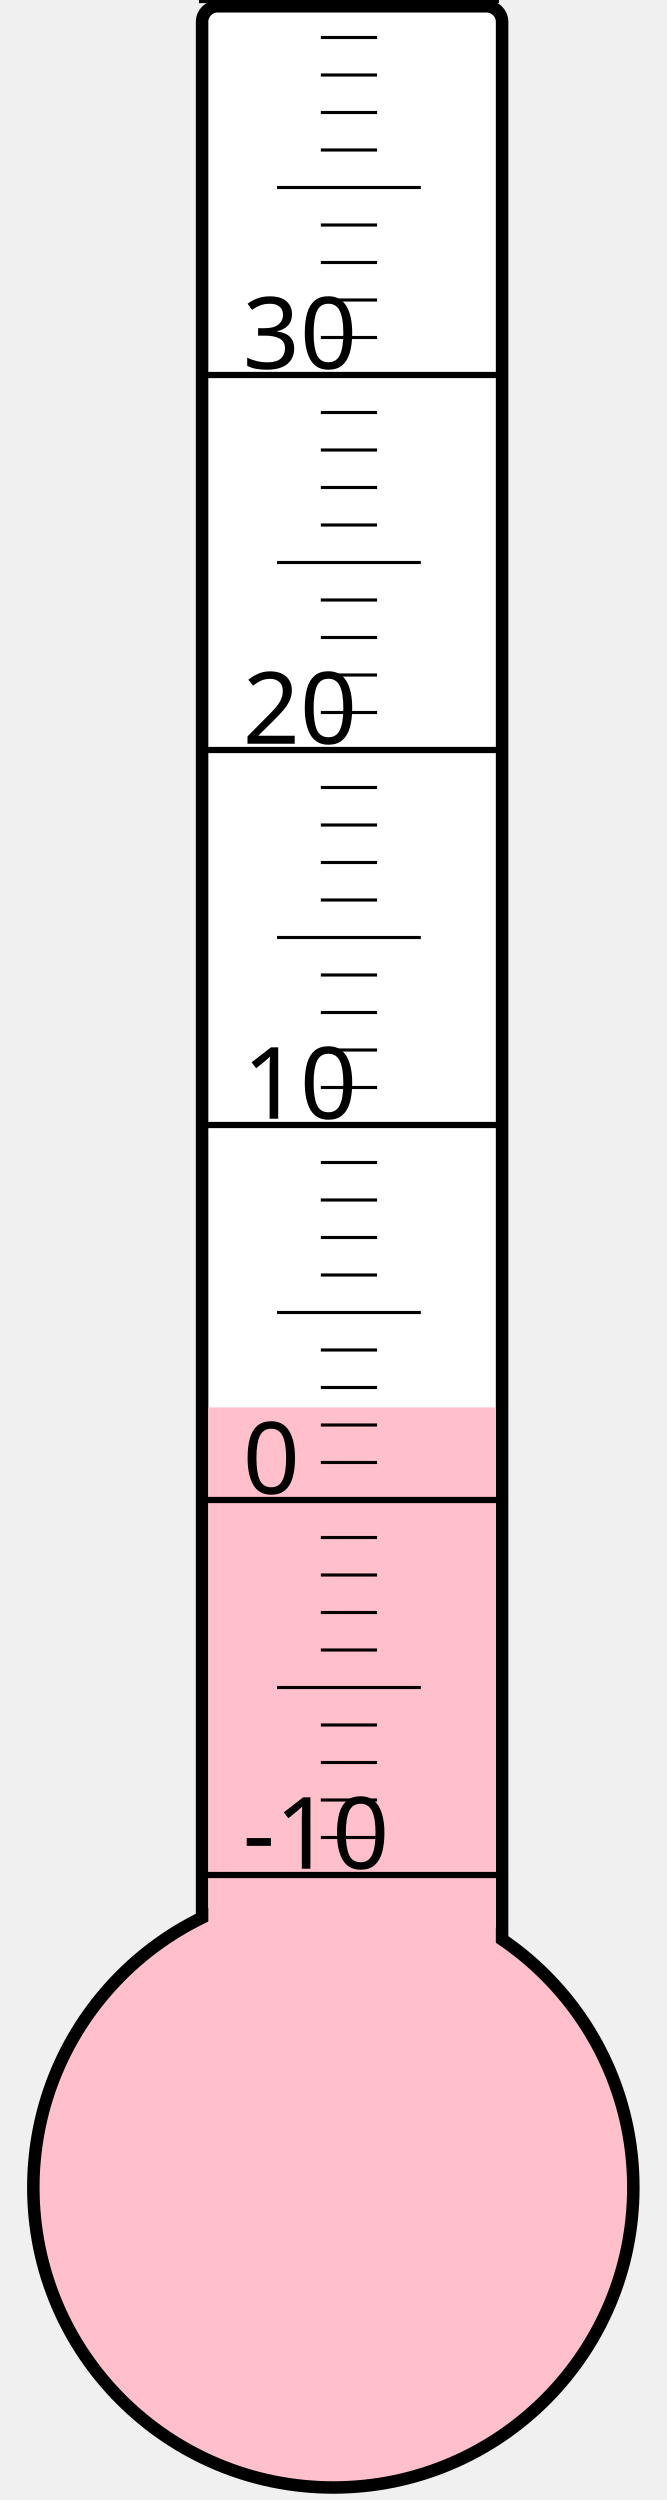
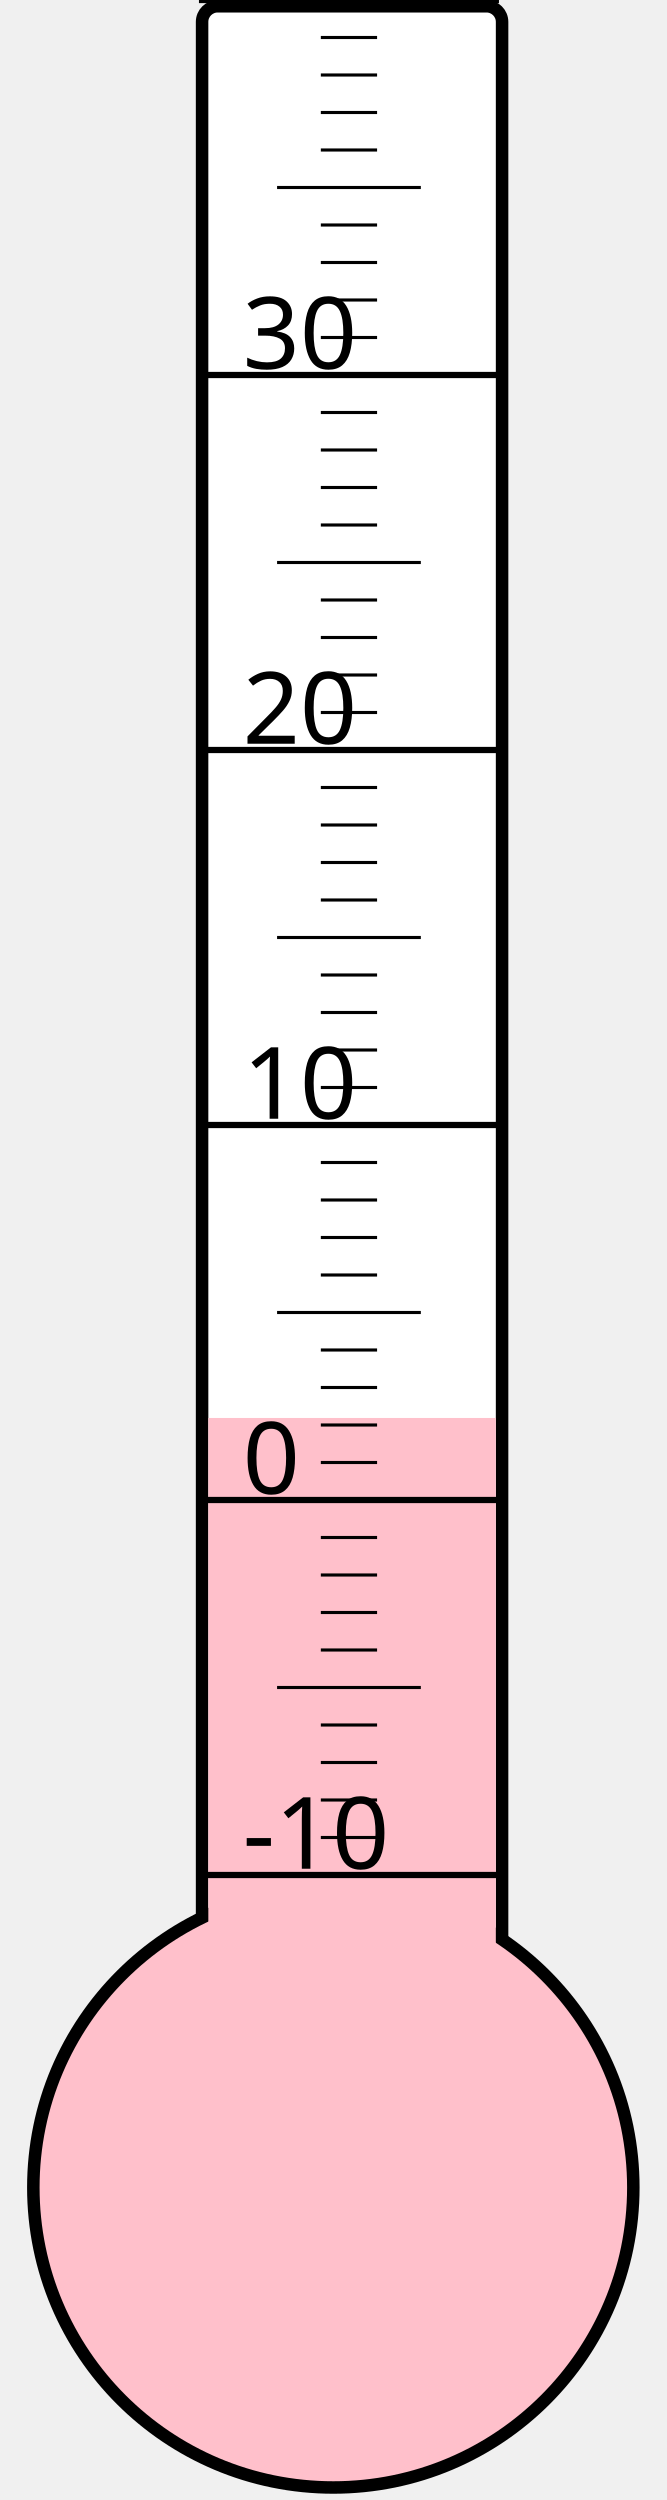
<svg xmlns="http://www.w3.org/2000/svg" width="40px" height="150px" viewBox="0 0 200 800">
  <rect width="200" height="800" x="0" y="0" style="fill: #ffffeb; fill-opacity: 0;" />
  <rect width="96" height="680" x="58" y="2" rx="5" ry="5" style="fill: white; fill-opacity: 1; stroke: black; stroke-width: 4;" />
  <circle cx="100" cy="700" r="96" style="fill: pink; stroke: black; stroke-width: 4;" />
-   <rect width="92" height="249.625" x="60" y="450.375" style="fill: pink; fill-opacity: 1; stroke-width: 0;" />
+   <rect width="92" height="246.25" x="60" y="453.75" style="fill: pink; fill-opacity: 1; stroke-width: 0;" />
  <text x="71" y="598" style="font-family: sans-serif; font-size: 24pt;">-10</text>
  <text x="71" y="478" style="font-family: sans-serif; font-size: 24pt;">0</text>
  <text x="71" y="358" style="font-family: sans-serif; font-size: 24pt;">10</text>
  <text x="71" y="238" style="font-family: sans-serif; font-size: 24pt;">20</text>
  <text x="71" y="118" style="font-family: sans-serif; font-size: 24pt;">30</text>
  <g style="stroke: black;">
    <line x1="57" y1="600" x2="153" y2="600" style="stroke-width: 2;" />
    <line x1="96" y1="588" x2="114" y2="588" style="stroke-width: 1;" />
    <line x1="96" y1="576" x2="114" y2="576" style="stroke-width: 1;" />
    <line x1="96" y1="564" x2="114" y2="564" style="stroke-width: 1;" />
    <line x1="96" y1="552" x2="114" y2="552" style="stroke-width: 1;" />
    <line x1="82" y1="540" x2="128" y2="540" style="stroke-width: 1;" />
    <line x1="96" y1="528" x2="114" y2="528" style="stroke-width: 1;" />
    <line x1="96" y1="516" x2="114" y2="516" style="stroke-width: 1;" />
    <line x1="96" y1="504" x2="114" y2="504" style="stroke-width: 1;" />
    <line x1="96" y1="492" x2="114" y2="492" style="stroke-width: 1;" />
    <line x1="57" y1="480" x2="153" y2="480" style="stroke-width: 2;" />
    <line x1="96" y1="468" x2="114" y2="468" style="stroke-width: 1;" />
    <line x1="96" y1="456" x2="114" y2="456" style="stroke-width: 1;" />
    <line x1="96" y1="444" x2="114" y2="444" style="stroke-width: 1;" />
    <line x1="96" y1="432" x2="114" y2="432" style="stroke-width: 1;" />
    <line x1="82" y1="420" x2="128" y2="420" style="stroke-width: 1;" />
    <line x1="96" y1="408" x2="114" y2="408" style="stroke-width: 1;" />
    <line x1="96" y1="396" x2="114" y2="396" style="stroke-width: 1;" />
    <line x1="96" y1="384" x2="114" y2="384" style="stroke-width: 1;" />
    <line x1="96" y1="372" x2="114" y2="372" style="stroke-width: 1;" />
    <line x1="57" y1="360" x2="153" y2="360" style="stroke-width: 2;" />
    <line x1="96" y1="348" x2="114" y2="348" style="stroke-width: 1;" />
    <line x1="96" y1="336" x2="114" y2="336" style="stroke-width: 1;" />
    <line x1="96" y1="324" x2="114" y2="324" style="stroke-width: 1;" />
    <line x1="96" y1="312" x2="114" y2="312" style="stroke-width: 1;" />
    <line x1="82" y1="300" x2="128" y2="300" style="stroke-width: 1;" />
    <line x1="96" y1="288" x2="114" y2="288" style="stroke-width: 1;" />
    <line x1="96" y1="276" x2="114" y2="276" style="stroke-width: 1;" />
    <line x1="96" y1="264" x2="114" y2="264" style="stroke-width: 1;" />
    <line x1="96" y1="252" x2="114" y2="252" style="stroke-width: 1;" />
    <line x1="57" y1="240" x2="153" y2="240" style="stroke-width: 2;" />
    <line x1="96" y1="228" x2="114" y2="228" style="stroke-width: 1;" />
    <line x1="96" y1="216" x2="114" y2="216" style="stroke-width: 1;" />
    <line x1="96" y1="204" x2="114" y2="204" style="stroke-width: 1;" />
    <line x1="96" y1="192" x2="114" y2="192" style="stroke-width: 1;" />
    <line x1="82" y1="180" x2="128" y2="180" style="stroke-width: 1;" />
    <line x1="96" y1="168" x2="114" y2="168" style="stroke-width: 1;" />
    <line x1="96" y1="156" x2="114" y2="156" style="stroke-width: 1;" />
    <line x1="96" y1="144" x2="114" y2="144" style="stroke-width: 1;" />
    <line x1="96" y1="132" x2="114" y2="132" style="stroke-width: 1;" />
    <line x1="57" y1="120" x2="153" y2="120" style="stroke-width: 2;" />
    <line x1="96" y1="108" x2="114" y2="108" style="stroke-width: 1;" />
    <line x1="96" y1="96" x2="114" y2="96" style="stroke-width: 1;" />
    <line x1="96" y1="84" x2="114" y2="84" style="stroke-width: 1;" />
    <line x1="96" y1="72" x2="114" y2="72" style="stroke-width: 1;" />
    <line x1="82" y1="60" x2="128" y2="60" style="stroke-width: 1;" />
    <line x1="96" y1="48" x2="114" y2="48" style="stroke-width: 1;" />
    <line x1="96" y1="36" x2="114" y2="36" style="stroke-width: 1;" />
    <line x1="96" y1="24" x2="114" y2="24" style="stroke-width: 1;" />
    <line x1="96" y1="12" x2="114" y2="12" style="stroke-width: 1;" />
    <line x1="57" y1="0" x2="153" y2="0" style="stroke-width: 2;" />
  </g>
</svg>
